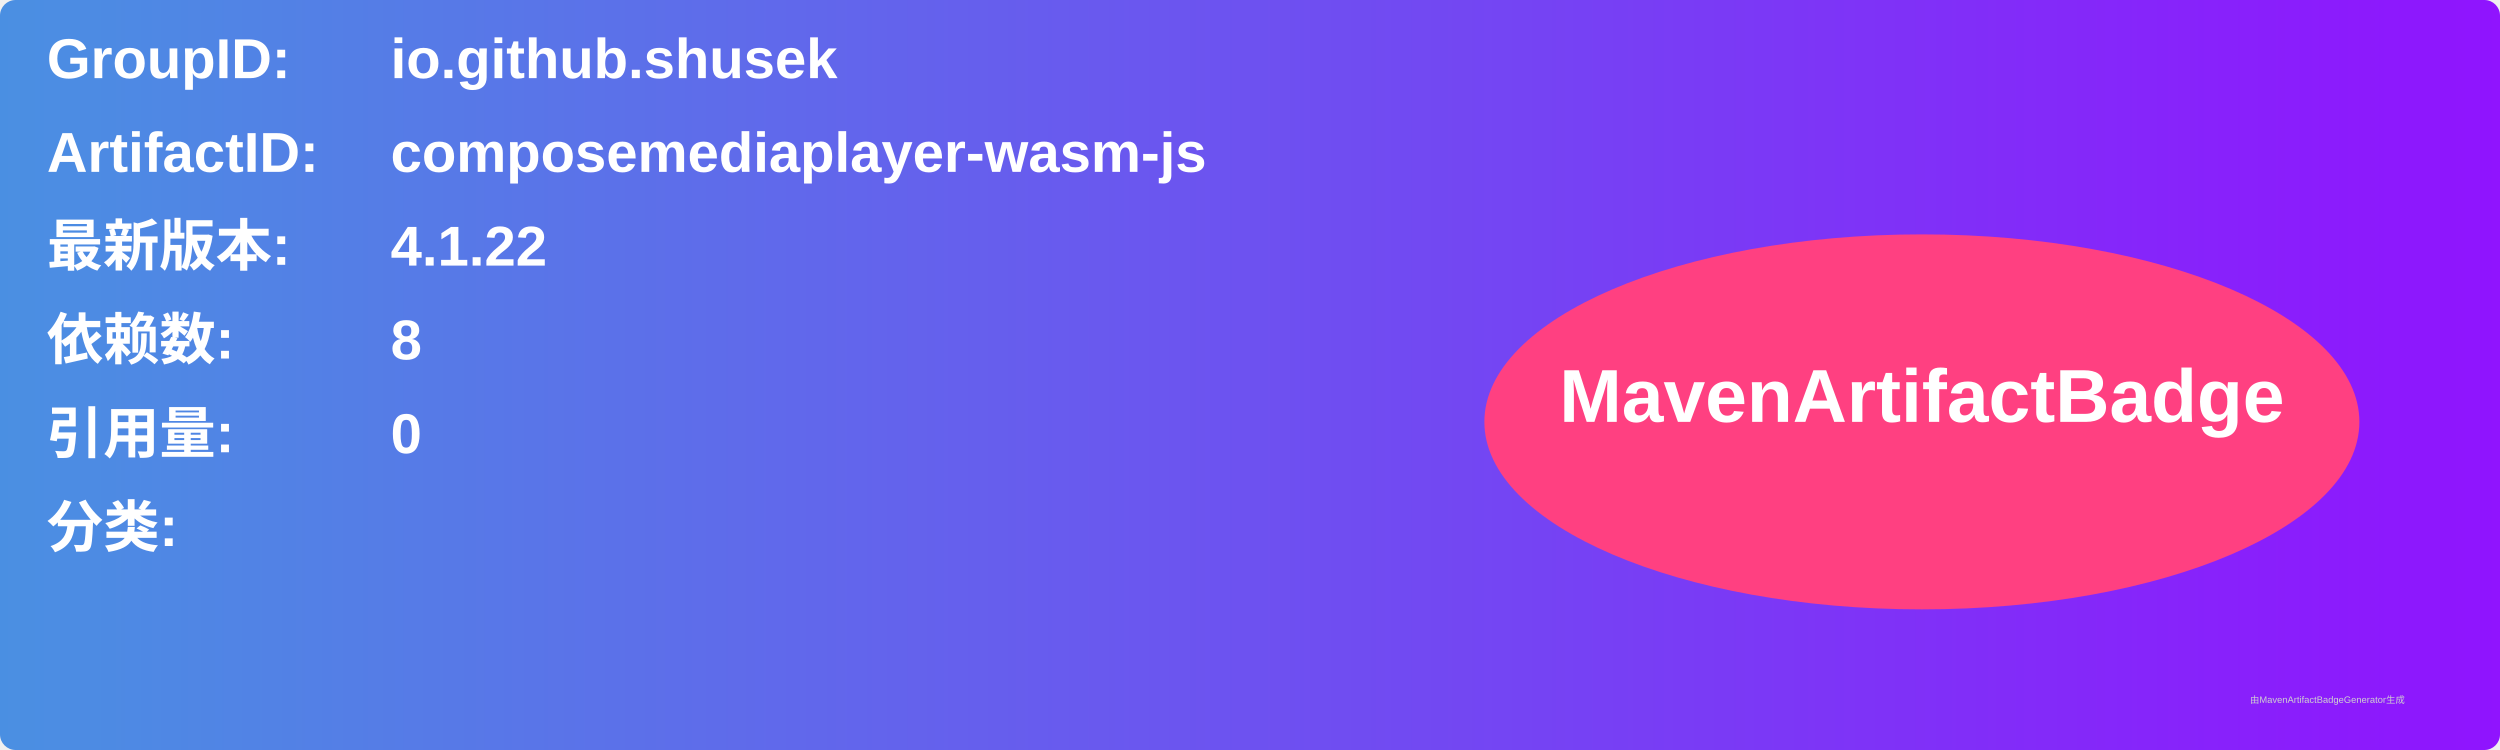
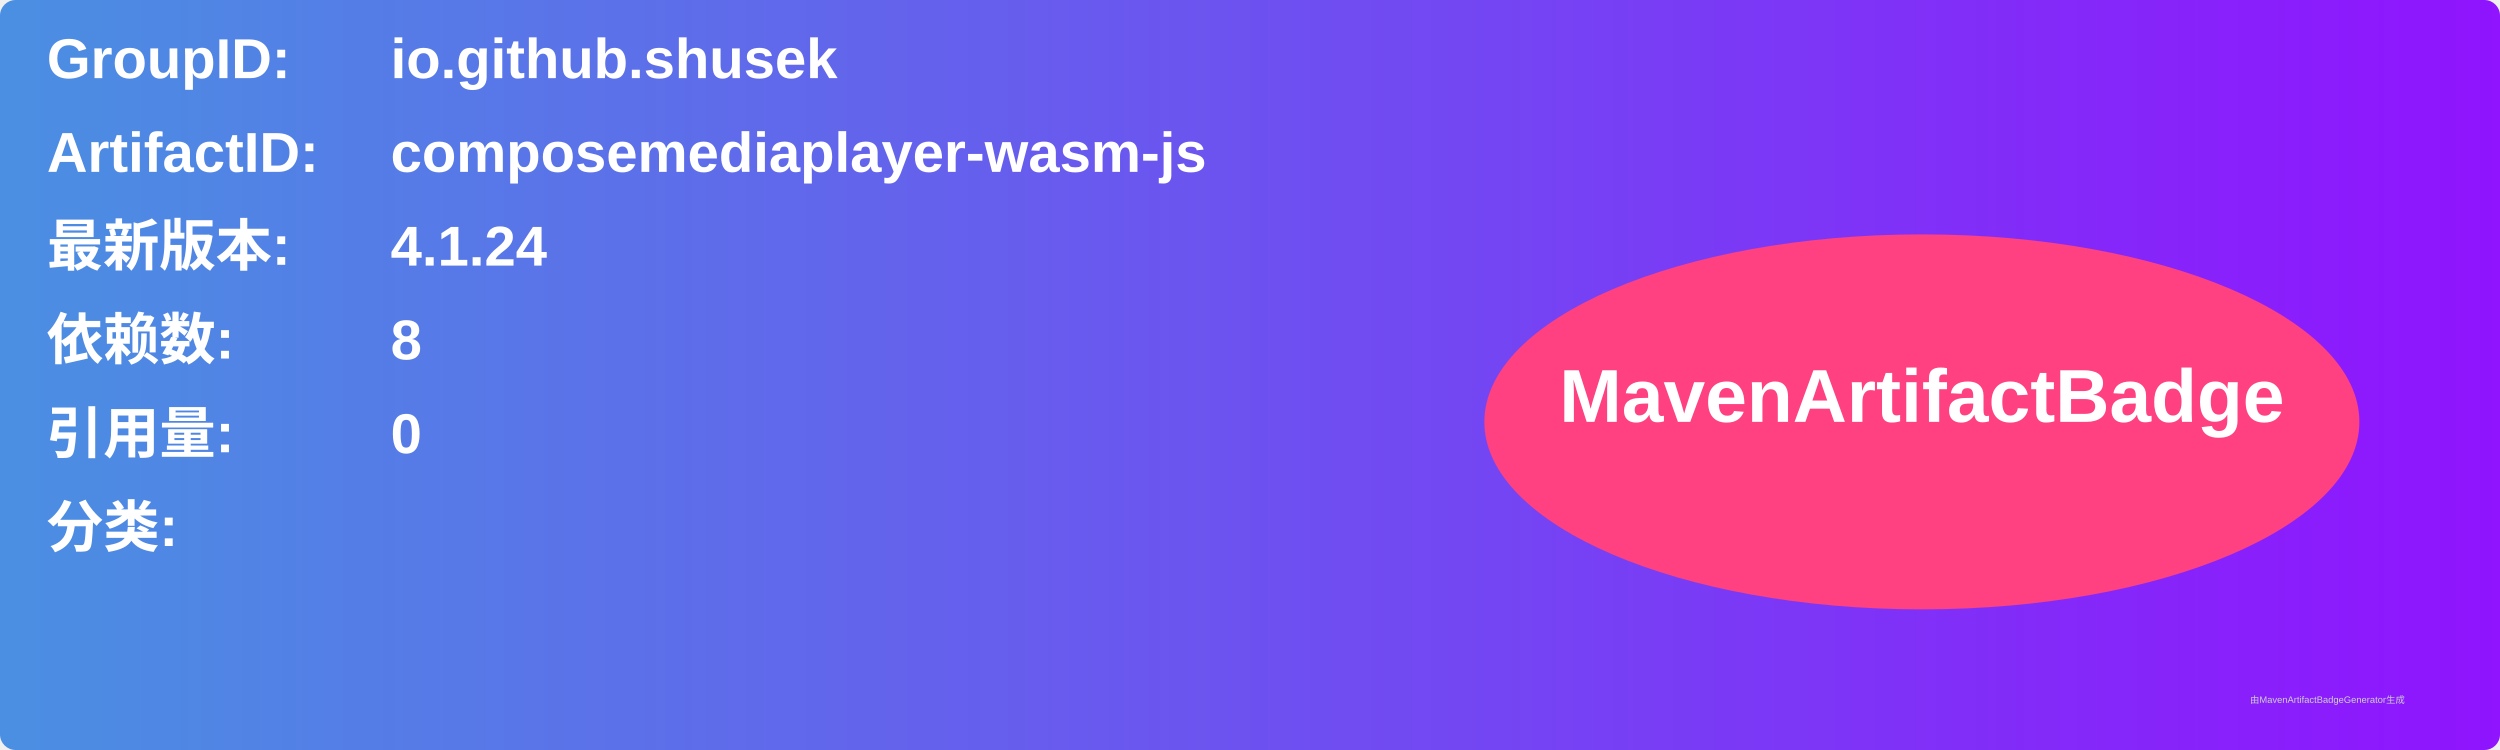
<svg xmlns="http://www.w3.org/2000/svg" width="800" height="240" viewBox="0 0 800 240">
  <linearGradient id="grad" x1="0%" y1="0%" x2="100%" y2="0%">
    <stop offset="0%" stop-color="#4a90e2" />
    <stop offset="100%" stop-color="#9013fe" />
  </linearGradient>
  <rect width="100%" height="100%" rx="5" ry="5" fill="url(#grad)" />
  <g transform="translate(15, 15)">
    <text x="0" y="10" font-family="Arial" font-size="18" fill="white" font-weight="bold" width="260">GroupID:</text>
    <text x="110" y="10" font-family="Arial" font-size="18" fill="white" font-weight="bold" width="460">io.github.shusek</text>
    <text x="0" y="40" font-family="Arial" font-size="18" fill="white" font-weight="bold" width="260">ArtifactID:</text>
    <text x="110" y="40" font-family="Arial" font-size="18" fill="white" font-weight="bold" width="460">composemediaplayer-wasm-js</text>
    <text x="0" y="70" font-family="Arial" font-size="18" fill="white" font-weight="bold">最新版本:</text>
    <text x="110" y="70" font-family="Arial" font-size="18" fill="white" font-weight="bold">
-       <tspan font-weight="bold">4.1.22</tspan>
+       <tspan font-weight="bold">4.1.24</tspan>
    </text>
    <text x="0" y="100" font-family="Arial" font-size="18" fill="white" font-weight="bold">依赖数: </text>
    <text x="110" y="100" font-family="Arial" font-size="18" fill="white">
      <tspan font-weight="bold">8</tspan>
    </text>
    <text x="0" y="130" font-family="Arial" font-size="18" fill="white" font-weight="bold">引用量: </text>
    <text x="110" y="130" font-family="Arial" font-size="18" fill="white">
      <tspan font-weight="bold">0</tspan>
    </text>
    <text x="0" y="160" font-family="Arial" font-size="18" fill="white" font-weight="bold">分类:</text>
    <text x="10" y="190" font-family="Arial" font-size="10" fill="white">
      <tspan font-weight="bold" />
    </text>
    <ellipse cx="600" cy="120" rx="140" ry="60" fill="#ff4081" />
    <text x="600" y="120" text-anchor="middle" font-family="Arial" font-size="24" fill="white" font-weight="bold">MavenArtifactBadge</text>
  </g>
  <text x="720" y="225" font-family="Arial" font-size="3" fill="#d0d0d0">由MavenArtifactBadgeGenerator生成</text>
</svg>
